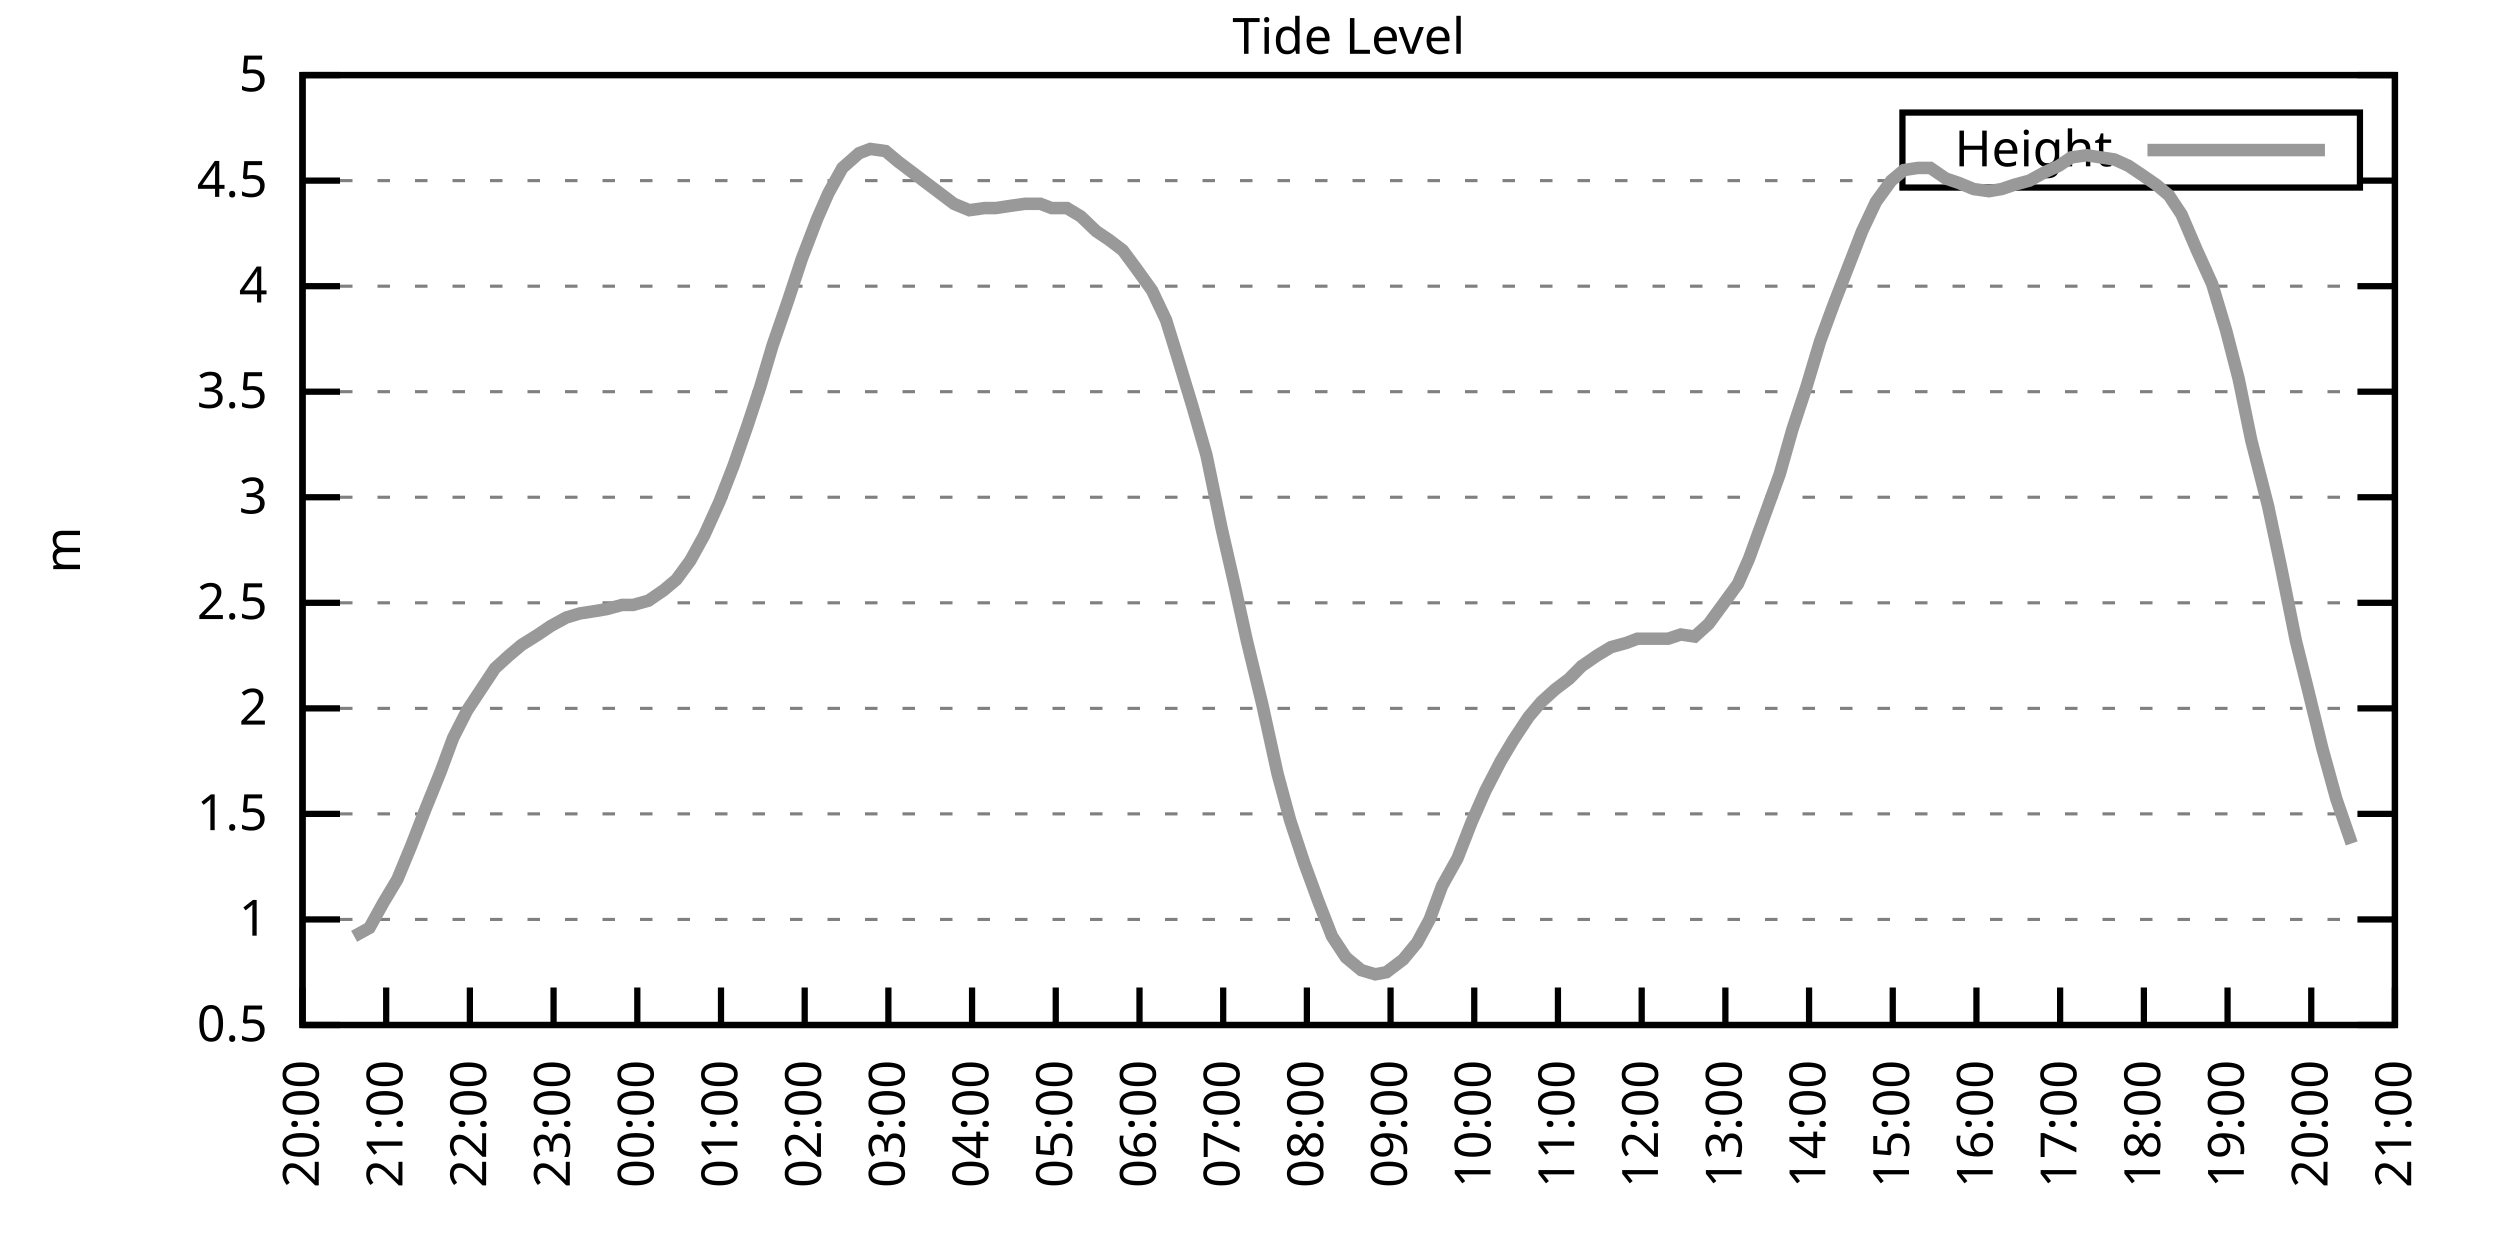
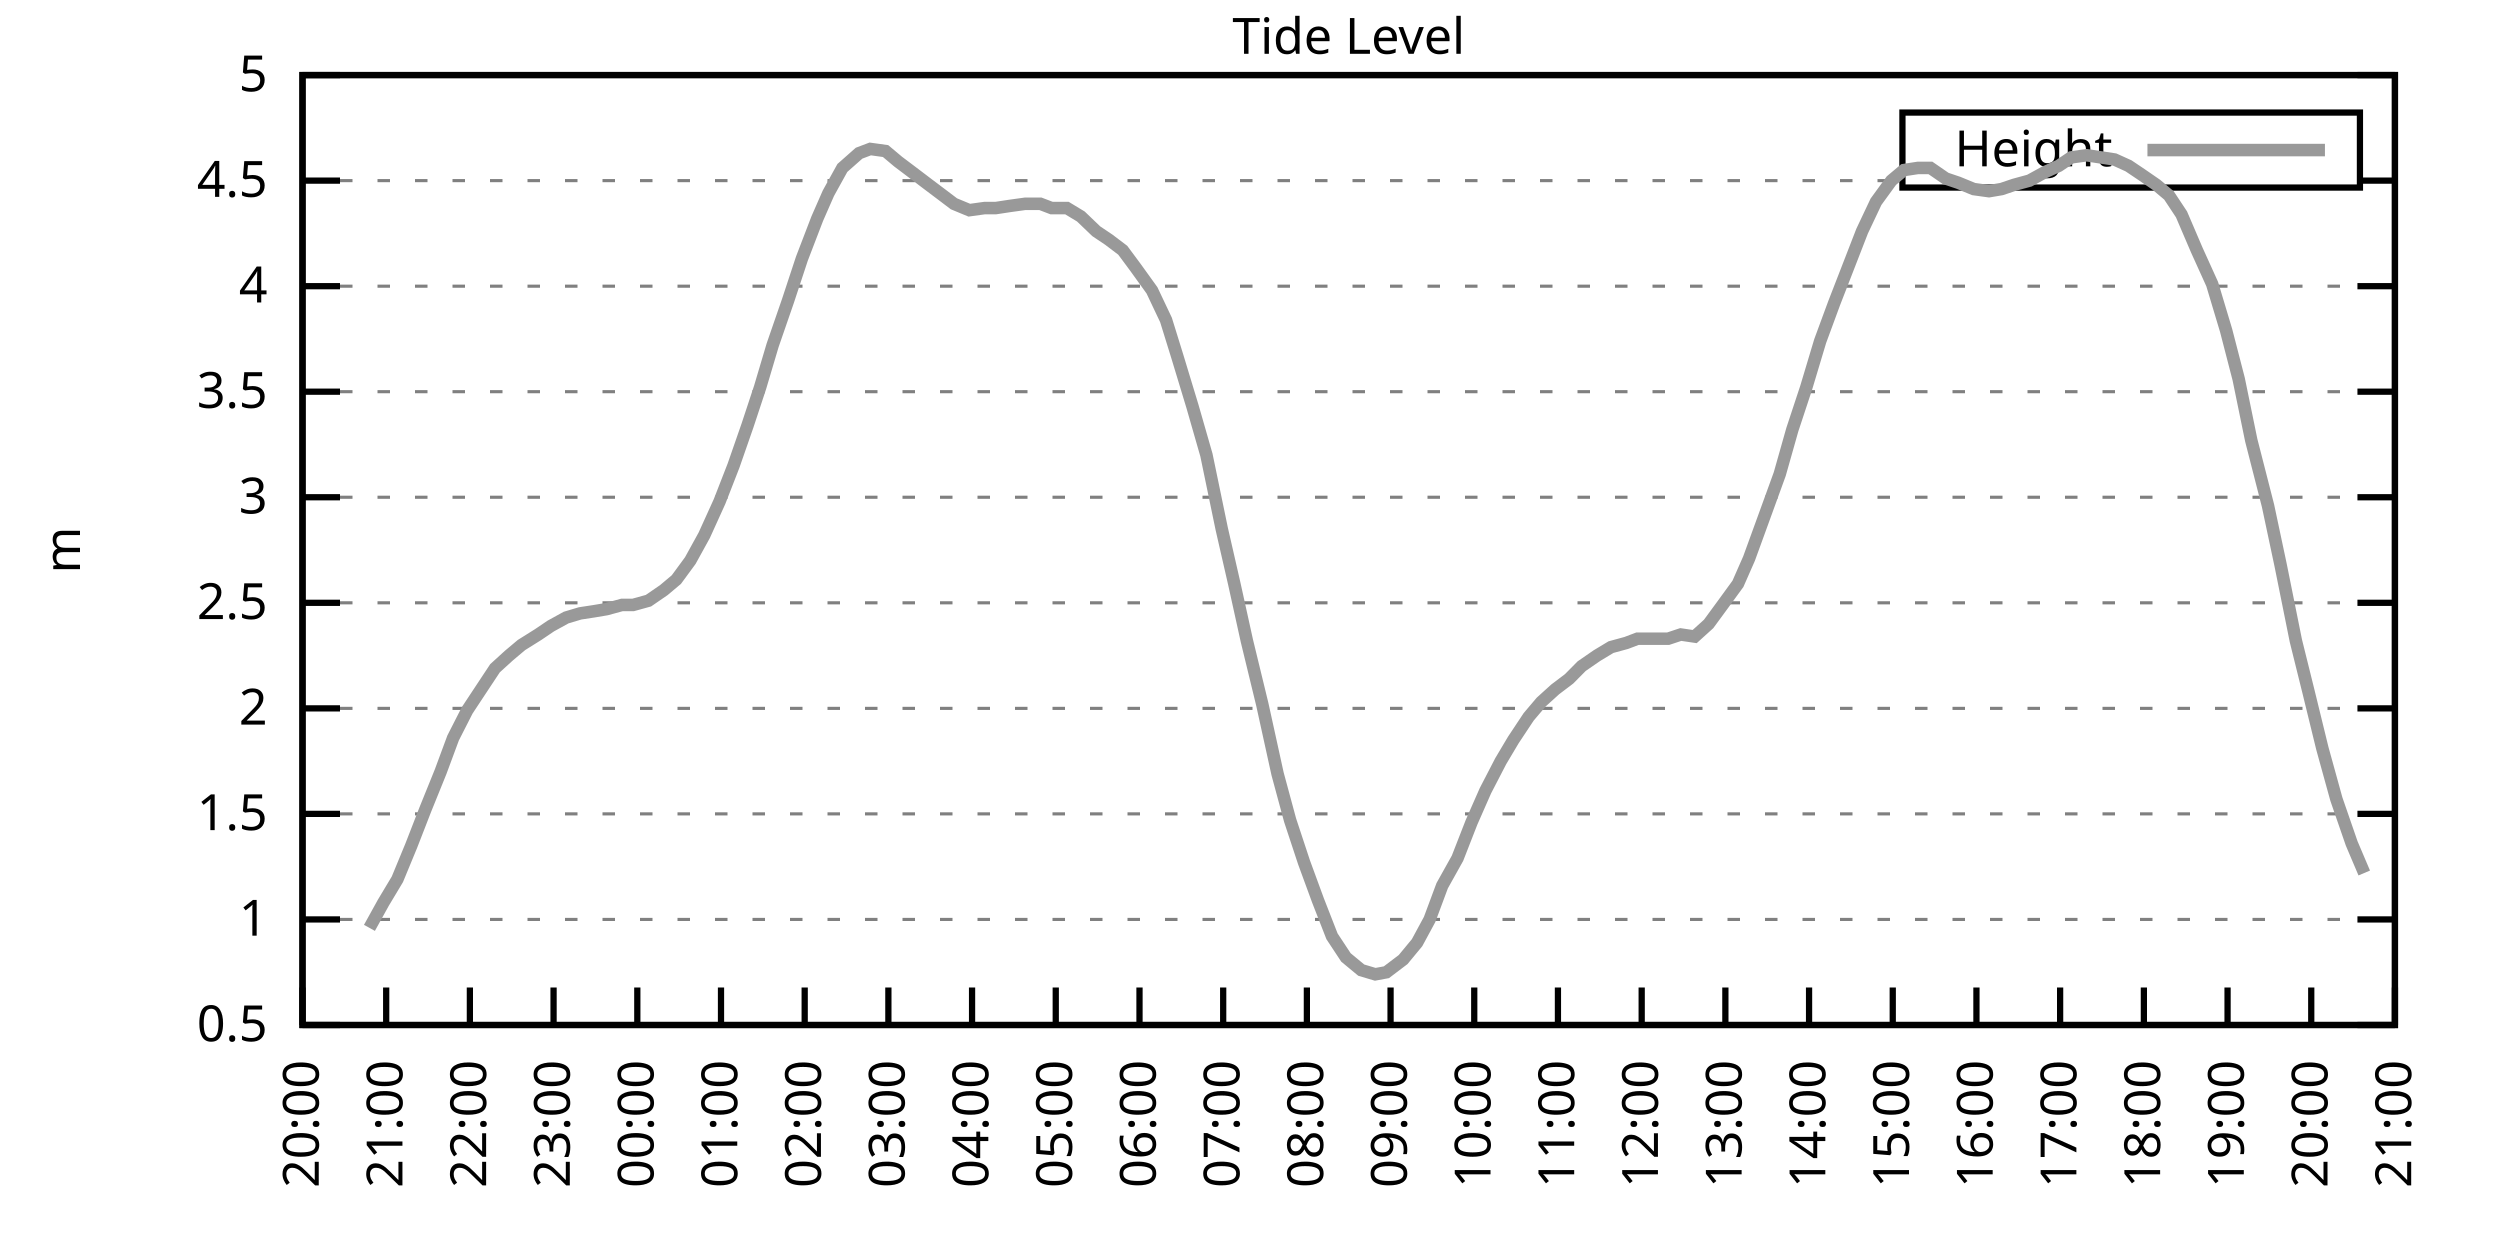
<svg xmlns="http://www.w3.org/2000/svg" xmlns:xlink="http://www.w3.org/1999/xlink" width="400" height="200" viewBox="0 0 400 200">
  <g id="gnuplot_canvas">
    <rect x="0" y="0" width="400" height="200" fill="none" />
    <defs>
      <circle id="gpDot" r="0.5" stroke-width="0.5" stroke="currentColor" />
      <path id="gpPt0" stroke-width="0.333" stroke="currentColor" d="M-1,0 h2 M0,-1 v2" />
      <path id="gpPt1" stroke-width="0.333" stroke="currentColor" d="M-1,-1 L1,1 M1,-1 L-1,1" />
      <path id="gpPt2" stroke-width="0.333" stroke="currentColor" d="M-1,0 L1,0 M0,-1 L0,1 M-1,-1 L1,1 M-1,1 L1,-1" />
      <rect id="gpPt3" stroke-width="0.333" stroke="currentColor" x="-1" y="-1" width="2" height="2" />
      <rect id="gpPt4" stroke-width="0.333" stroke="currentColor" fill="currentColor" x="-1" y="-1" width="2" height="2" />
      <circle id="gpPt5" stroke-width="0.333" stroke="currentColor" cx="0" cy="0" r="1" />
      <use xlink:href="#gpPt5" id="gpPt6" fill="currentColor" stroke="none" />
      <path id="gpPt7" stroke-width="0.333" stroke="currentColor" d="M0,-1.33 L-1.33,0.67 L1.33,0.67 z" />
      <use xlink:href="#gpPt7" id="gpPt8" fill="currentColor" stroke="none" />
      <use xlink:href="#gpPt7" id="gpPt9" stroke="currentColor" transform="rotate(180)" />
      <use xlink:href="#gpPt9" id="gpPt10" fill="currentColor" stroke="none" />
      <use xlink:href="#gpPt3" id="gpPt11" stroke="currentColor" transform="rotate(45)" />
      <use xlink:href="#gpPt11" id="gpPt12" fill="currentColor" stroke="none" />
      <path id="gpPt13" stroke-width="0.333" stroke="currentColor" d="M0,1.330 L1.265,0.411 L0.782,-1.067 L-0.782,-1.076 L-1.265,0.411 z" />
      <use xlink:href="#gpPt13" id="gpPt14" fill="currentColor" stroke="none" />
      <filter id="textbox" filterUnits="objectBoundingBox" x="0" y="0" height="1" width="1">
        <feFlood flood-color="white" flood-opacity="1" result="bgnd" />
        <feComposite in="SourceGraphic" in2="bgnd" operator="atop" />
      </filter>
      <filter id="greybox" filterUnits="objectBoundingBox" x="0" y="0" height="1" width="1">
        <feFlood flood-color="lightgrey" flood-opacity="1" result="grey" />
        <feComposite in="SourceGraphic" in2="grey" operator="atop" />
      </filter>
    </defs>
    <g fill="none" color="white" stroke="currentColor" stroke-width="1.00" stroke-linecap="butt" stroke-linejoin="miter">
</g>
    <g fill="none" color="black" stroke="currentColor" stroke-width="1.00" stroke-linecap="butt" stroke-linejoin="miter">
      <g stroke="none" shape-rendering="crispEdges">
        <polygon fill="rgb(255, 255, 255)" points="48.40,164.00 383.18,164.00 383.18,12.02 48.40,12.02 " />
      </g>
    </g>
    <g fill="none" color="black" stroke="currentColor" stroke-width="1.00" stroke-linecap="butt" stroke-linejoin="miter">
</g>
    <g fill="none" color="black" stroke="black" stroke-width="0.50" stroke-linecap="butt" stroke-linejoin="miter">
</g>
    <g fill="none" color="gray" stroke="currentColor" stroke-width="0.50" stroke-linecap="butt" stroke-linejoin="miter">
      <path stroke="gray" stroke-dasharray="2,4" class="gridline" d="M48.40,164.00 L383.19,164.00  " />
    </g>
    <g fill="none" color="gray" stroke="gray" stroke-width="1.00" stroke-linecap="butt" stroke-linejoin="miter">
</g>
    <g fill="none" color="black" stroke="currentColor" stroke-width="1.00" stroke-linecap="butt" stroke-linejoin="miter">
      <path stroke="black" d="M48.40,164.00 L54.40,164.00 M383.19,164.00 L377.19,164.00  " />
      <g transform="translate(42.80,166.60)" stroke="none" fill="black" font-family="Sans" font-size="8.00" text-anchor="end">
        <text>
          <tspan font-family="Sans"> 0.5</tspan>
        </text>
      </g>
    </g>
    <g fill="none" color="black" stroke="currentColor" stroke-width="1.00" stroke-linecap="butt" stroke-linejoin="miter">
</g>
    <g fill="none" color="black" stroke="black" stroke-width="0.50" stroke-linecap="butt" stroke-linejoin="miter">
</g>
    <g fill="none" color="gray" stroke="currentColor" stroke-width="0.50" stroke-linecap="butt" stroke-linejoin="miter">
      <path stroke="gray" stroke-dasharray="2,4" class="gridline" d="M48.40,147.11 L383.19,147.11  " />
    </g>
    <g fill="none" color="gray" stroke="gray" stroke-width="1.00" stroke-linecap="butt" stroke-linejoin="miter">
</g>
    <g fill="none" color="black" stroke="currentColor" stroke-width="1.00" stroke-linecap="butt" stroke-linejoin="miter">
      <path stroke="black" d="M48.40,147.11 L54.40,147.11 M383.19,147.11 L377.19,147.11  " />
      <g transform="translate(42.80,149.71)" stroke="none" fill="black" font-family="Sans" font-size="8.00" text-anchor="end">
        <text>
          <tspan font-family="Sans"> 1</tspan>
        </text>
      </g>
    </g>
    <g fill="none" color="black" stroke="currentColor" stroke-width="1.00" stroke-linecap="butt" stroke-linejoin="miter">
</g>
    <g fill="none" color="black" stroke="black" stroke-width="0.50" stroke-linecap="butt" stroke-linejoin="miter">
</g>
    <g fill="none" color="gray" stroke="currentColor" stroke-width="0.50" stroke-linecap="butt" stroke-linejoin="miter">
      <path stroke="gray" stroke-dasharray="2,4" class="gridline" d="M48.40,130.22 L383.19,130.22  " />
    </g>
    <g fill="none" color="gray" stroke="gray" stroke-width="1.00" stroke-linecap="butt" stroke-linejoin="miter">
</g>
    <g fill="none" color="black" stroke="currentColor" stroke-width="1.00" stroke-linecap="butt" stroke-linejoin="miter">
      <path stroke="black" d="M48.40,130.22 L54.40,130.22 M383.19,130.22 L377.19,130.22  " />
      <g transform="translate(42.80,132.82)" stroke="none" fill="black" font-family="Sans" font-size="8.00" text-anchor="end">
        <text>
          <tspan font-family="Sans"> 1.5</tspan>
        </text>
      </g>
    </g>
    <g fill="none" color="black" stroke="currentColor" stroke-width="1.00" stroke-linecap="butt" stroke-linejoin="miter">
</g>
    <g fill="none" color="black" stroke="black" stroke-width="0.50" stroke-linecap="butt" stroke-linejoin="miter">
</g>
    <g fill="none" color="gray" stroke="currentColor" stroke-width="0.50" stroke-linecap="butt" stroke-linejoin="miter">
      <path stroke="gray" stroke-dasharray="2,4" class="gridline" d="M48.40,113.34 L383.19,113.34  " />
    </g>
    <g fill="none" color="gray" stroke="gray" stroke-width="1.00" stroke-linecap="butt" stroke-linejoin="miter">
</g>
    <g fill="none" color="black" stroke="currentColor" stroke-width="1.00" stroke-linecap="butt" stroke-linejoin="miter">
      <path stroke="black" d="M48.40,113.34 L54.40,113.34 M383.19,113.34 L377.19,113.34  " />
      <g transform="translate(42.80,115.94)" stroke="none" fill="black" font-family="Sans" font-size="8.00" text-anchor="end">
        <text>
          <tspan font-family="Sans"> 2</tspan>
        </text>
      </g>
    </g>
    <g fill="none" color="black" stroke="currentColor" stroke-width="1.00" stroke-linecap="butt" stroke-linejoin="miter">
</g>
    <g fill="none" color="black" stroke="black" stroke-width="0.50" stroke-linecap="butt" stroke-linejoin="miter">
</g>
    <g fill="none" color="gray" stroke="currentColor" stroke-width="0.50" stroke-linecap="butt" stroke-linejoin="miter">
      <path stroke="gray" stroke-dasharray="2,4" class="gridline" d="M48.40,96.45 L383.19,96.45  " />
    </g>
    <g fill="none" color="gray" stroke="gray" stroke-width="1.00" stroke-linecap="butt" stroke-linejoin="miter">
</g>
    <g fill="none" color="black" stroke="currentColor" stroke-width="1.00" stroke-linecap="butt" stroke-linejoin="miter">
      <path stroke="black" d="M48.40,96.45 L54.40,96.45 M383.19,96.45 L377.19,96.45  " />
      <g transform="translate(42.80,99.05)" stroke="none" fill="black" font-family="Sans" font-size="8.00" text-anchor="end">
        <text>
          <tspan font-family="Sans"> 2.5</tspan>
        </text>
      </g>
    </g>
    <g fill="none" color="black" stroke="currentColor" stroke-width="1.00" stroke-linecap="butt" stroke-linejoin="miter">
</g>
    <g fill="none" color="black" stroke="black" stroke-width="0.50" stroke-linecap="butt" stroke-linejoin="miter">
</g>
    <g fill="none" color="gray" stroke="currentColor" stroke-width="0.50" stroke-linecap="butt" stroke-linejoin="miter">
      <path stroke="gray" stroke-dasharray="2,4" class="gridline" d="M48.40,79.56 L383.19,79.56  " />
    </g>
    <g fill="none" color="gray" stroke="gray" stroke-width="1.00" stroke-linecap="butt" stroke-linejoin="miter">
</g>
    <g fill="none" color="black" stroke="currentColor" stroke-width="1.00" stroke-linecap="butt" stroke-linejoin="miter">
      <path stroke="black" d="M48.40,79.56 L54.40,79.56 M383.19,79.56 L377.19,79.56  " />
      <g transform="translate(42.80,82.16)" stroke="none" fill="black" font-family="Sans" font-size="8.00" text-anchor="end">
        <text>
          <tspan font-family="Sans"> 3</tspan>
        </text>
      </g>
    </g>
    <g fill="none" color="black" stroke="currentColor" stroke-width="1.00" stroke-linecap="butt" stroke-linejoin="miter">
</g>
    <g fill="none" color="black" stroke="black" stroke-width="0.50" stroke-linecap="butt" stroke-linejoin="miter">
</g>
    <g fill="none" color="gray" stroke="currentColor" stroke-width="0.50" stroke-linecap="butt" stroke-linejoin="miter">
      <path stroke="gray" stroke-dasharray="2,4" class="gridline" d="M48.40,62.67 L383.19,62.67  " />
    </g>
    <g fill="none" color="gray" stroke="gray" stroke-width="1.00" stroke-linecap="butt" stroke-linejoin="miter">
</g>
    <g fill="none" color="black" stroke="currentColor" stroke-width="1.00" stroke-linecap="butt" stroke-linejoin="miter">
      <path stroke="black" d="M48.40,62.67 L54.40,62.67 M383.19,62.67 L377.19,62.67  " />
      <g transform="translate(42.80,65.27)" stroke="none" fill="black" font-family="Sans" font-size="8.00" text-anchor="end">
        <text>
          <tspan font-family="Sans"> 3.5</tspan>
        </text>
      </g>
    </g>
    <g fill="none" color="black" stroke="currentColor" stroke-width="1.00" stroke-linecap="butt" stroke-linejoin="miter">
</g>
    <g fill="none" color="black" stroke="black" stroke-width="0.50" stroke-linecap="butt" stroke-linejoin="miter">
</g>
    <g fill="none" color="gray" stroke="currentColor" stroke-width="0.50" stroke-linecap="butt" stroke-linejoin="miter">
      <path stroke="gray" stroke-dasharray="2,4" class="gridline" d="M48.40,45.79 L383.19,45.79  " />
    </g>
    <g fill="none" color="gray" stroke="gray" stroke-width="1.00" stroke-linecap="butt" stroke-linejoin="miter">
</g>
    <g fill="none" color="black" stroke="currentColor" stroke-width="1.00" stroke-linecap="butt" stroke-linejoin="miter">
      <path stroke="black" d="M48.40,45.79 L54.40,45.79 M383.19,45.79 L377.19,45.79  " />
      <g transform="translate(42.80,48.39)" stroke="none" fill="black" font-family="Sans" font-size="8.00" text-anchor="end">
        <text>
          <tspan font-family="Sans"> 4</tspan>
        </text>
      </g>
    </g>
    <g fill="none" color="black" stroke="currentColor" stroke-width="1.00" stroke-linecap="butt" stroke-linejoin="miter">
</g>
    <g fill="none" color="black" stroke="black" stroke-width="0.50" stroke-linecap="butt" stroke-linejoin="miter">
</g>
    <g fill="none" color="gray" stroke="currentColor" stroke-width="0.50" stroke-linecap="butt" stroke-linejoin="miter">
      <path stroke="gray" stroke-dasharray="2,4" class="gridline" d="M48.40,28.90 L304.39,28.90 M377.59,28.90 L383.19,28.90  " />
    </g>
    <g fill="none" color="gray" stroke="gray" stroke-width="1.00" stroke-linecap="butt" stroke-linejoin="miter">
</g>
    <g fill="none" color="black" stroke="currentColor" stroke-width="1.00" stroke-linecap="butt" stroke-linejoin="miter">
      <path stroke="black" d="M48.40,28.90 L54.40,28.90 M383.19,28.90 L377.19,28.90  " />
      <g transform="translate(42.80,31.50)" stroke="none" fill="black" font-family="Sans" font-size="8.00" text-anchor="end">
        <text>
          <tspan font-family="Sans"> 4.5</tspan>
        </text>
      </g>
    </g>
    <g fill="none" color="black" stroke="currentColor" stroke-width="1.00" stroke-linecap="butt" stroke-linejoin="miter">
</g>
    <g fill="none" color="black" stroke="black" stroke-width="0.50" stroke-linecap="butt" stroke-linejoin="miter">
</g>
    <g fill="none" color="gray" stroke="currentColor" stroke-width="0.50" stroke-linecap="butt" stroke-linejoin="miter">
      <path stroke="gray" stroke-dasharray="2,4" class="gridline" d="M48.40,12.01 L383.19,12.01  " />
    </g>
    <g fill="none" color="gray" stroke="gray" stroke-width="1.00" stroke-linecap="butt" stroke-linejoin="miter">
</g>
    <g fill="none" color="black" stroke="currentColor" stroke-width="1.00" stroke-linecap="butt" stroke-linejoin="miter">
      <path stroke="black" d="M48.40,12.01 L54.40,12.01 M383.19,12.01 L377.19,12.01  " />
      <g transform="translate(42.80,14.61)" stroke="none" fill="black" font-family="Sans" font-size="8.00" text-anchor="end">
        <text>
          <tspan font-family="Sans"> 5</tspan>
        </text>
      </g>
    </g>
    <g fill="none" color="black" stroke="currentColor" stroke-width="1.00" stroke-linecap="butt" stroke-linejoin="miter">
      <path stroke="black" d="M48.40,164.00 L48.40,158.00  " />
      <g transform="translate(51.00,169.60) rotate(270.00)" stroke="none" fill="black" font-family="Sans" font-size="8.00" text-anchor="end">
        <text>
          <tspan font-family="Sans">20:00</tspan>
        </text>
      </g>
    </g>
    <g fill="none" color="black" stroke="currentColor" stroke-width="1.00" stroke-linecap="butt" stroke-linejoin="miter">
      <path stroke="black" d="M61.79,164.00 L61.79,158.00  " />
      <g transform="translate(64.39,169.60) rotate(270.00)" stroke="none" fill="black" font-family="Sans" font-size="8.00" text-anchor="end">
        <text>
          <tspan font-family="Sans">21:00</tspan>
        </text>
      </g>
    </g>
    <g fill="none" color="black" stroke="currentColor" stroke-width="1.00" stroke-linecap="butt" stroke-linejoin="miter">
      <path stroke="black" d="M75.18,164.00 L75.18,158.00  " />
      <g transform="translate(77.78,169.60) rotate(270.00)" stroke="none" fill="black" font-family="Sans" font-size="8.00" text-anchor="end">
        <text>
          <tspan font-family="Sans">22:00</tspan>
        </text>
      </g>
    </g>
    <g fill="none" color="black" stroke="currentColor" stroke-width="1.00" stroke-linecap="butt" stroke-linejoin="miter">
      <path stroke="black" d="M88.57,164.00 L88.57,158.00  " />
      <g transform="translate(91.17,169.60) rotate(270.00)" stroke="none" fill="black" font-family="Sans" font-size="8.00" text-anchor="end">
        <text>
          <tspan font-family="Sans">23:00</tspan>
        </text>
      </g>
    </g>
    <g fill="none" color="black" stroke="currentColor" stroke-width="1.00" stroke-linecap="butt" stroke-linejoin="miter">
      <path stroke="black" d="M101.97,164.00 L101.97,158.00  " />
      <g transform="translate(104.57,169.60) rotate(270.00)" stroke="none" fill="black" font-family="Sans" font-size="8.00" text-anchor="end">
        <text>
          <tspan font-family="Sans">00:00</tspan>
        </text>
      </g>
    </g>
    <g fill="none" color="black" stroke="currentColor" stroke-width="1.00" stroke-linecap="butt" stroke-linejoin="miter">
      <path stroke="black" d="M115.36,164.00 L115.36,158.00  " />
      <g transform="translate(117.96,169.60) rotate(270.00)" stroke="none" fill="black" font-family="Sans" font-size="8.00" text-anchor="end">
        <text>
          <tspan font-family="Sans">01:00</tspan>
        </text>
      </g>
    </g>
    <g fill="none" color="black" stroke="currentColor" stroke-width="1.00" stroke-linecap="butt" stroke-linejoin="miter">
      <path stroke="black" d="M128.75,164.00 L128.75,158.00  " />
      <g transform="translate(131.35,169.60) rotate(270.00)" stroke="none" fill="black" font-family="Sans" font-size="8.00" text-anchor="end">
        <text>
          <tspan font-family="Sans">02:00</tspan>
        </text>
      </g>
    </g>
    <g fill="none" color="black" stroke="currentColor" stroke-width="1.00" stroke-linecap="butt" stroke-linejoin="miter">
      <path stroke="black" d="M142.14,164.00 L142.14,158.00  " />
      <g transform="translate(144.74,169.60) rotate(270.00)" stroke="none" fill="black" font-family="Sans" font-size="8.00" text-anchor="end">
        <text>
          <tspan font-family="Sans">03:00</tspan>
        </text>
      </g>
    </g>
    <g fill="none" color="black" stroke="currentColor" stroke-width="1.00" stroke-linecap="butt" stroke-linejoin="miter">
      <path stroke="black" d="M155.53,164.00 L155.53,158.00  " />
      <g transform="translate(158.13,169.60) rotate(270.00)" stroke="none" fill="black" font-family="Sans" font-size="8.00" text-anchor="end">
        <text>
          <tspan font-family="Sans">04:00</tspan>
        </text>
      </g>
    </g>
    <g fill="none" color="black" stroke="currentColor" stroke-width="1.00" stroke-linecap="butt" stroke-linejoin="miter">
      <path stroke="black" d="M168.92,164.00 L168.92,158.00  " />
      <g transform="translate(171.52,169.60) rotate(270.00)" stroke="none" fill="black" font-family="Sans" font-size="8.00" text-anchor="end">
        <text>
          <tspan font-family="Sans">05:00</tspan>
        </text>
      </g>
    </g>
    <g fill="none" color="black" stroke="currentColor" stroke-width="1.00" stroke-linecap="butt" stroke-linejoin="miter">
      <path stroke="black" d="M182.32,164.00 L182.32,158.00  " />
      <g transform="translate(184.92,169.60) rotate(270.00)" stroke="none" fill="black" font-family="Sans" font-size="8.00" text-anchor="end">
        <text>
          <tspan font-family="Sans">06:00</tspan>
        </text>
      </g>
    </g>
    <g fill="none" color="black" stroke="currentColor" stroke-width="1.00" stroke-linecap="butt" stroke-linejoin="miter">
      <path stroke="black" d="M195.71,164.00 L195.71,158.00  " />
      <g transform="translate(198.31,169.60) rotate(270.00)" stroke="none" fill="black" font-family="Sans" font-size="8.00" text-anchor="end">
        <text>
          <tspan font-family="Sans">07:00</tspan>
        </text>
      </g>
    </g>
    <g fill="none" color="black" stroke="currentColor" stroke-width="1.00" stroke-linecap="butt" stroke-linejoin="miter">
      <path stroke="black" d="M209.10,164.00 L209.10,158.00  " />
      <g transform="translate(211.70,169.60) rotate(270.00)" stroke="none" fill="black" font-family="Sans" font-size="8.00" text-anchor="end">
        <text>
          <tspan font-family="Sans">08:00</tspan>
        </text>
      </g>
    </g>
    <g fill="none" color="black" stroke="currentColor" stroke-width="1.00" stroke-linecap="butt" stroke-linejoin="miter">
      <path stroke="black" d="M222.49,164.00 L222.49,158.00  " />
      <g transform="translate(225.09,169.60) rotate(270.00)" stroke="none" fill="black" font-family="Sans" font-size="8.00" text-anchor="end">
        <text>
          <tspan font-family="Sans">09:00</tspan>
        </text>
      </g>
    </g>
    <g fill="none" color="black" stroke="currentColor" stroke-width="1.00" stroke-linecap="butt" stroke-linejoin="miter">
      <path stroke="black" d="M235.88,164.00 L235.88,158.00  " />
      <g transform="translate(238.48,169.60) rotate(270.00)" stroke="none" fill="black" font-family="Sans" font-size="8.00" text-anchor="end">
        <text>
          <tspan font-family="Sans">10:00</tspan>
        </text>
      </g>
    </g>
    <g fill="none" color="black" stroke="currentColor" stroke-width="1.00" stroke-linecap="butt" stroke-linejoin="miter">
      <path stroke="black" d="M249.27,164.00 L249.27,158.00  " />
      <g transform="translate(251.87,169.60) rotate(270.00)" stroke="none" fill="black" font-family="Sans" font-size="8.00" text-anchor="end">
        <text>
          <tspan font-family="Sans">11:00</tspan>
        </text>
      </g>
    </g>
    <g fill="none" color="black" stroke="currentColor" stroke-width="1.00" stroke-linecap="butt" stroke-linejoin="miter">
      <path stroke="black" d="M262.67,164.00 L262.67,158.00  " />
      <g transform="translate(265.27,169.60) rotate(270.00)" stroke="none" fill="black" font-family="Sans" font-size="8.00" text-anchor="end">
        <text>
          <tspan font-family="Sans">12:00</tspan>
        </text>
      </g>
    </g>
    <g fill="none" color="black" stroke="currentColor" stroke-width="1.00" stroke-linecap="butt" stroke-linejoin="miter">
      <path stroke="black" d="M276.06,164.00 L276.06,158.00  " />
      <g transform="translate(278.66,169.60) rotate(270.00)" stroke="none" fill="black" font-family="Sans" font-size="8.00" text-anchor="end">
        <text>
          <tspan font-family="Sans">13:00</tspan>
        </text>
      </g>
    </g>
    <g fill="none" color="black" stroke="currentColor" stroke-width="1.00" stroke-linecap="butt" stroke-linejoin="miter">
      <path stroke="black" d="M289.45,164.00 L289.45,158.00  " />
      <g transform="translate(292.05,169.60) rotate(270.00)" stroke="none" fill="black" font-family="Sans" font-size="8.00" text-anchor="end">
        <text>
          <tspan font-family="Sans">14:00</tspan>
        </text>
      </g>
    </g>
    <g fill="none" color="black" stroke="currentColor" stroke-width="1.00" stroke-linecap="butt" stroke-linejoin="miter">
      <path stroke="black" d="M302.84,164.00 L302.84,158.00  " />
      <g transform="translate(305.44,169.60) rotate(270.00)" stroke="none" fill="black" font-family="Sans" font-size="8.00" text-anchor="end">
        <text>
          <tspan font-family="Sans">15:00</tspan>
        </text>
      </g>
    </g>
    <g fill="none" color="black" stroke="currentColor" stroke-width="1.00" stroke-linecap="butt" stroke-linejoin="miter">
      <path stroke="black" d="M316.23,164.00 L316.23,158.00  " />
      <g transform="translate(318.83,169.60) rotate(270.00)" stroke="none" fill="black" font-family="Sans" font-size="8.00" text-anchor="end">
        <text>
          <tspan font-family="Sans">16:00</tspan>
        </text>
      </g>
    </g>
    <g fill="none" color="black" stroke="currentColor" stroke-width="1.00" stroke-linecap="butt" stroke-linejoin="miter">
      <path stroke="black" d="M329.62,164.00 L329.62,158.00  " />
      <g transform="translate(332.22,169.60) rotate(270.00)" stroke="none" fill="black" font-family="Sans" font-size="8.00" text-anchor="end">
        <text>
          <tspan font-family="Sans">17:00</tspan>
        </text>
      </g>
    </g>
    <g fill="none" color="black" stroke="currentColor" stroke-width="1.00" stroke-linecap="butt" stroke-linejoin="miter">
      <path stroke="black" d="M343.02,164.00 L343.02,158.00  " />
      <g transform="translate(345.62,169.60) rotate(270.00)" stroke="none" fill="black" font-family="Sans" font-size="8.00" text-anchor="end">
        <text>
          <tspan font-family="Sans">18:00</tspan>
        </text>
      </g>
    </g>
    <g fill="none" color="black" stroke="currentColor" stroke-width="1.00" stroke-linecap="butt" stroke-linejoin="miter">
      <path stroke="black" d="M356.41,164.00 L356.41,158.00  " />
      <g transform="translate(359.01,169.60) rotate(270.00)" stroke="none" fill="black" font-family="Sans" font-size="8.00" text-anchor="end">
        <text>
          <tspan font-family="Sans">19:00</tspan>
        </text>
      </g>
    </g>
    <g fill="none" color="black" stroke="currentColor" stroke-width="1.00" stroke-linecap="butt" stroke-linejoin="miter">
      <path stroke="black" d="M369.80,164.00 L369.80,158.00  " />
      <g transform="translate(372.40,169.60) rotate(270.00)" stroke="none" fill="black" font-family="Sans" font-size="8.00" text-anchor="end">
        <text>
          <tspan font-family="Sans">20:00</tspan>
        </text>
      </g>
    </g>
    <g fill="none" color="black" stroke="currentColor" stroke-width="1.00" stroke-linecap="butt" stroke-linejoin="miter">
      <path stroke="black" d="M383.19,164.00 L383.19,158.00  " />
      <g transform="translate(385.79,169.60) rotate(270.00)" stroke="none" fill="black" font-family="Sans" font-size="8.00" text-anchor="end">
        <text>
          <tspan font-family="Sans">21:00</tspan>
        </text>
      </g>
    </g>
    <g fill="none" color="black" stroke="currentColor" stroke-width="1.00" stroke-linecap="butt" stroke-linejoin="miter">
</g>
    <g fill="none" color="black" stroke="currentColor" stroke-width="1.00" stroke-linecap="butt" stroke-linejoin="miter">
      <path stroke="black" d="M48.40,12.01 L48.40,164.00 L383.19,164.00 L383.19,12.01 L48.40,12.01 Z  " />
    </g>
    <g fill="none" color="black" stroke="currentColor" stroke-width="1.00" stroke-linecap="butt" stroke-linejoin="miter">
</g>
    <g fill="none" color="black" stroke="currentColor" stroke-width="1.00" stroke-linecap="butt" stroke-linejoin="miter">
      <path stroke="black" d="M304.39,30.01 L304.39,18.01 L377.59,18.01 L377.59,30.01 L304.39,30.01 Z  " />
    </g>
    <g id="Tide_level_plot_1">
      <g fill="none" color="white" stroke="black" stroke-width="2.00" stroke-linecap="butt" stroke-linejoin="miter">
</g>
      <g fill="none" color="black" stroke="currentColor" stroke-width="2.00" stroke-linecap="butt" stroke-linejoin="miter">
        <g transform="translate(337.99,26.61)" stroke="none" fill="black" font-family="Sans" font-size="8.00" text-anchor="end">
          <text>
            <tspan font-family="Sans">Height</tspan>
          </text>
        </g>
      </g>
      <g fill="none" color="black" stroke="currentColor" stroke-width="2.00" stroke-linecap="butt" stroke-linejoin="miter">
-         <path stroke="rgb(153, 153, 153)" d="M343.59,24.01 L371.99,24.01 M56.66,149.81 L59.11,148.46 L61.35,144.41 L63.58,140.69 L65.81,135.29 L68.04,129.55   L70.50,123.47 L72.50,118.07 L74.74,113.67 L77.19,109.96 L79.20,106.92 L81.43,104.89 L83.44,103.20 L86.12,101.52   L88.13,100.16 L90.58,98.81 L92.82,98.14 L95.05,97.80 L97.06,97.46 L99.51,96.79 L101.30,96.79 L103.75,96.11   L106.21,94.42 L108.22,92.73 L110.45,89.69 L112.68,85.64 L115.13,80.24 L117.37,74.49 L119.60,68.08 L121.61,62.00   L123.62,55.24 L126.07,48.15 L128.30,41.39 L130.76,34.98 L132.54,30.92 L134.78,26.87 L137.45,24.51 L139.24,23.83   L141.69,24.17 L143.70,25.86 L146.38,27.88 L148.17,29.24 L150.85,31.26 L152.63,32.61 L155.09,33.63 L157.54,33.29   L159.33,33.29 L161.56,32.95 L164.01,32.61 L166.47,32.61 L168.25,33.29 L170.71,33.29 L172.94,34.64 L175.40,37.00   L177.41,38.35 L179.64,40.04 L181.65,42.75 L184.32,46.46 L186.56,51.19 L188.34,56.93 L190.80,65.04 L193.03,72.81   L195.48,84.63 L197.49,93.41 L199.50,102.53 L201.96,112.66 L204.41,123.81 L206.42,131.24 L208.65,137.99 L210.88,144.07   L213.12,149.81 L215.35,153.19 L217.80,155.22 L220.04,155.89 L221.82,155.56 L224.50,153.53 L226.73,150.83 L228.74,147.11   L230.75,141.71 L233.20,137.32 L235.44,131.58 L237.67,126.51 L240.12,121.78 L242.13,118.40 L244.59,114.69 L246.60,112.32   L248.83,110.30 L251.06,108.61 L253.07,106.58 L255.52,104.89 L257.76,103.54 L260.21,102.87 L262.00,102.19 L264.67,102.19   L266.91,102.19 L268.92,101.52 L271.15,101.85 L273.38,99.83 L275.61,96.79 L278.07,93.41 L279.85,89.36 L282.31,82.60   L284.76,75.85 L286.77,68.75 L289.00,62.00 L291.23,54.57 L293.47,48.49 L295.70,42.75 L297.93,37.00 L300.16,32.28   L302.62,28.90 L304.63,27.21 L306.86,26.87 L308.87,26.87 L311.32,28.56 L313.33,29.24 L315.79,30.25 L318.24,30.59   L320.25,30.25 L322.26,29.57 L324.71,28.90 L327.17,27.55 L329.40,26.53 L331.41,25.18 L333.86,24.84 L336.10,25.18   L338.33,25.52 L340.56,26.53 L342.57,27.88 L345.02,29.57 L347.03,31.26 L349.04,34.30 L351.50,40.04 L353.95,45.45   L356.18,52.88 L358.19,60.65 L360.20,70.44 L362.88,80.91 L364.89,90.37 L367.34,102.53 L369.35,110.63 L371.58,119.75   L373.82,127.86 L376.27,134.95  " />
+         <path stroke="rgb(153, 153, 153)" d="M343.59,24.01 L371.99,24.01 M59.11,148.46 L61.35,144.41 L63.58,140.69 L65.81,135.29 L68.04,129.55 L70.50,123.47   L72.50,118.07 L74.74,113.67 L77.19,109.96 L79.20,106.92 L81.43,104.89 L83.44,103.20 L86.12,101.52 L88.13,100.16   L90.58,98.81 L92.82,98.14 L95.05,97.80 L97.06,97.46 L99.51,96.79 L101.30,96.79 L103.75,96.11 L106.21,94.42   L108.22,92.73 L110.45,89.69 L112.68,85.64 L115.13,80.24 L117.37,74.49 L119.60,68.08 L121.61,62.00 L123.62,55.24   L126.07,48.15 L128.30,41.39 L130.76,34.98 L132.54,30.92 L134.78,26.87 L137.45,24.51 L139.24,23.83 L141.69,24.17   L143.70,25.86 L146.38,27.88 L148.17,29.24 L150.85,31.26 L152.63,32.61 L155.09,33.63 L157.54,33.29 L159.33,33.29   L161.56,32.95 L164.01,32.61 L166.47,32.61 L168.25,33.29 L170.71,33.29 L172.94,34.64 L175.40,37.00 L177.41,38.35   L179.64,40.04 L181.65,42.75 L184.32,46.46 L186.56,51.19 L188.34,56.93 L190.80,65.04 L193.03,72.81 L195.48,84.63   L197.49,93.41 L199.50,102.53 L201.96,112.66 L204.41,123.81 L206.42,131.24 L208.65,137.99 L210.88,144.07 L213.12,149.81   L215.35,153.19 L217.80,155.22 L220.04,155.89 L221.82,155.56 L224.50,153.53 L226.73,150.83 L228.74,147.11 L230.75,141.71   L233.20,137.32 L235.44,131.58 L237.67,126.51 L240.12,121.78 L242.13,118.40 L244.59,114.69 L246.60,112.32 L248.83,110.30   L251.06,108.61 L253.07,106.58 L255.52,104.89 L257.76,103.54 L260.21,102.87 L262.00,102.19 L264.67,102.19 L266.91,102.19   L268.92,101.52 L271.15,101.85 L273.38,99.83 L275.61,96.79 L278.07,93.41 L279.85,89.36 L282.31,82.60 L284.76,75.85   L286.77,68.75 L289.00,62.00 L291.23,54.57 L293.47,48.49 L295.70,42.75 L297.93,37.00 L300.16,32.28 L302.62,28.90   L304.63,27.21 L306.86,26.87 L308.87,26.87 L311.32,28.56 L313.33,29.24 L315.79,30.25 L318.24,30.59 L320.25,30.25   L322.26,29.57 L324.71,28.90 L327.17,27.55 L329.40,26.53 L331.41,25.18 L333.86,24.84 L336.10,25.18 L338.33,25.52   L340.56,26.53 L342.57,27.88 L345.02,29.57 L347.03,31.26 L349.04,34.30 L351.50,40.04 L353.95,45.45 L356.18,52.88   L358.19,60.65 L360.20,70.44 L362.88,80.91 L364.89,90.37 L367.34,102.53 L369.35,110.63 L371.58,119.75 L373.82,127.86   L376.27,134.95 L378.28,139.68  " />
      </g>
    </g>
    <g fill="none" color="black" stroke="currentColor" stroke-width="2.00" stroke-linecap="butt" stroke-linejoin="miter">
</g>
    <g fill="none" color="black" stroke="black" stroke-width="1.00" stroke-linecap="butt" stroke-linejoin="miter">
</g>
    <g fill="none" color="black" stroke="currentColor" stroke-width="1.00" stroke-linecap="butt" stroke-linejoin="miter">
      <path stroke="black" d="M48.40,12.01 L48.40,164.00 L383.19,164.00 L383.19,12.01 L48.40,12.01 Z  " />
      <g transform="translate(12.80,88.01) rotate(270.00)" stroke="none" fill="black" font-family="Sans" font-size="8.00" text-anchor="middle">
        <text>
          <tspan font-family="Sans">m</tspan>
        </text>
      </g>
    </g>
    <g fill="none" color="black" stroke="currentColor" stroke-width="1.00" stroke-linecap="butt" stroke-linejoin="miter">
</g>
    <g fill="none" color="black" stroke="currentColor" stroke-width="1.00" stroke-linecap="butt" stroke-linejoin="miter">
      <g transform="translate(215.79,8.61)" stroke="none" fill="black" font-family="Sans" font-size="8.00" text-anchor="middle">
        <text>
          <tspan font-family="Sans">Tide Level</tspan>
        </text>
      </g>
    </g>
    <g fill="none" color="black" stroke="currentColor" stroke-width="1.00" stroke-linecap="butt" stroke-linejoin="miter">
</g>
  </g>
</svg>
